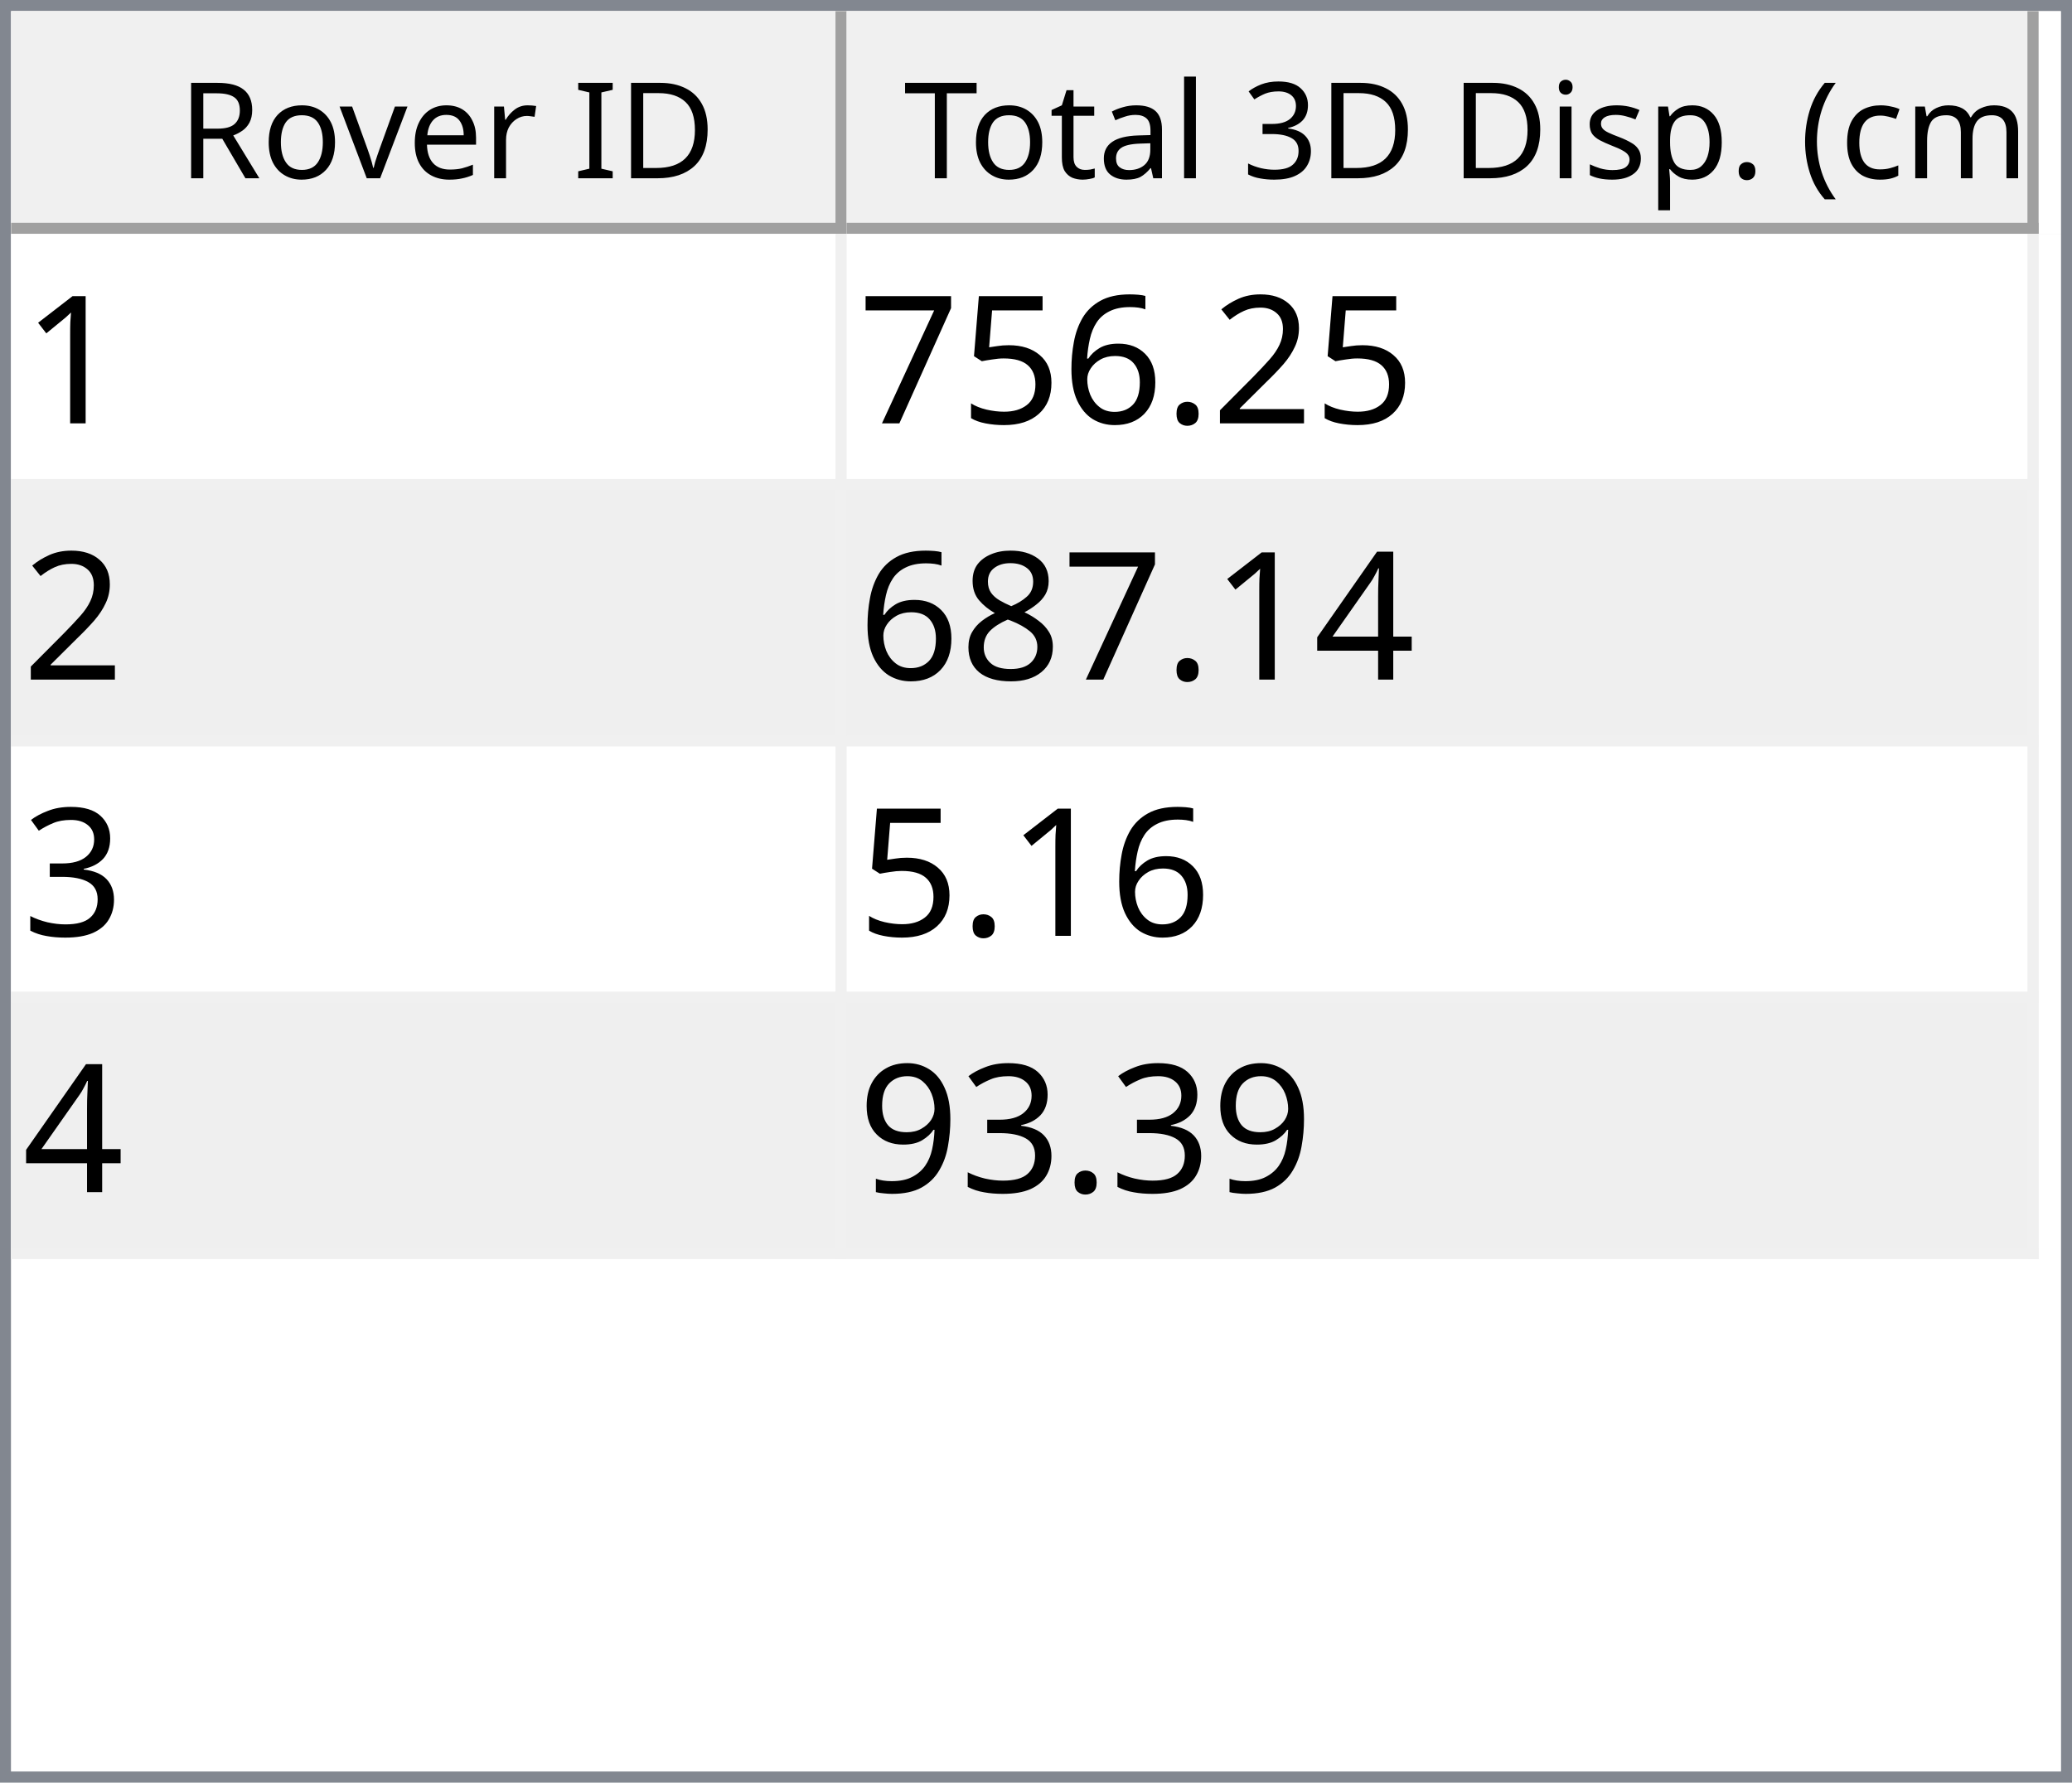
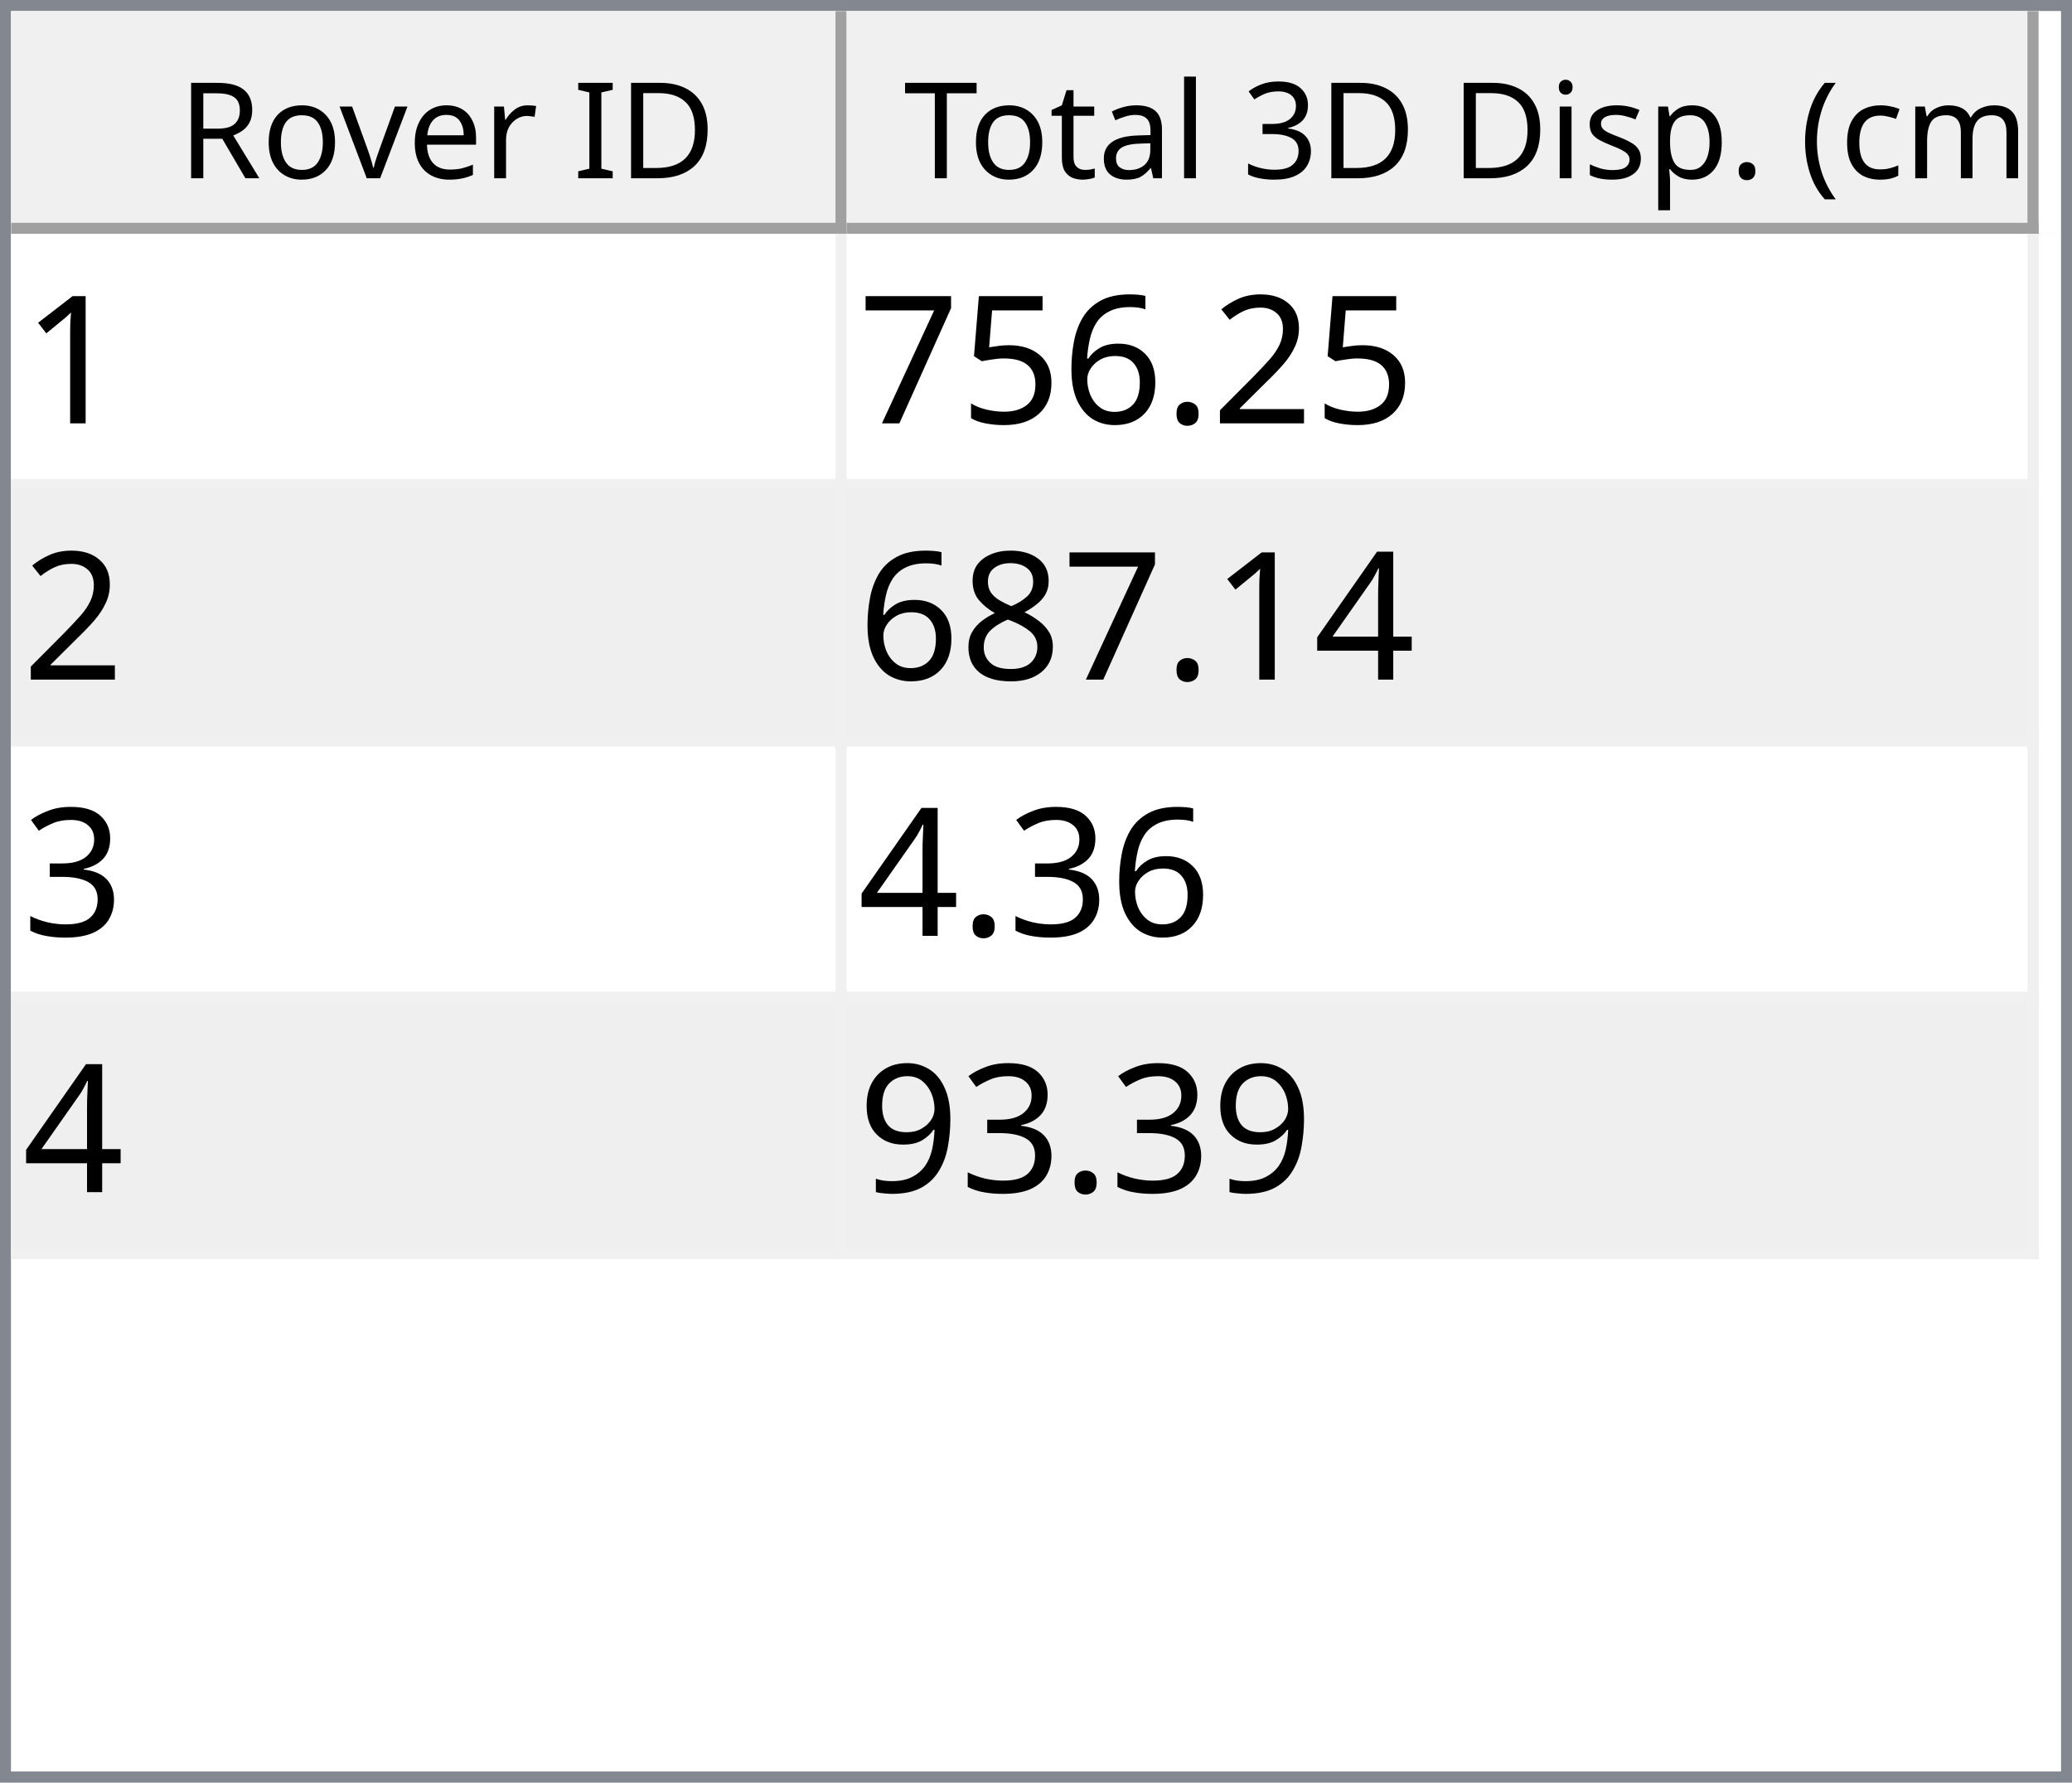
<svg xmlns="http://www.w3.org/2000/svg" style="fill-opacity:1; color-rendering:auto; color-interpolation:auto; text-rendering:auto; stroke:black; stroke-linecap:square; stroke-miterlimit:10; shape-rendering:auto; stroke-opacity:1; fill:black; stroke-dasharray:none; font-weight:normal; stroke-width:1; font-family:'Dialog'; font-style:normal; stroke-linejoin:miter; font-size:12px; stroke-dashoffset:0; image-rendering:auto;" width="186" height="160">
  <defs id="genericDefs" />
  <g>
    <defs id="defs1">
      <clipPath clipPathUnits="userSpaceOnUse" id="clipPath1">
        <path d="M0 0 L186 0 L186 160 L0 160 L0 0 Z" />
      </clipPath>
      <clipPath clipPathUnits="userSpaceOnUse" id="clipPath2">
        <path d="M0 0 L0 160 L186 160 L186 0 Z" />
      </clipPath>
      <clipPath clipPathUnits="userSpaceOnUse" id="clipPath3">
        <path d="M0 0 L0 20 L184 20 L184 0 Z" />
      </clipPath>
      <clipPath clipPathUnits="userSpaceOnUse" id="clipPath4">
        <path d="M0 0 L0 20 L75 20 L75 0 Z" />
      </clipPath>
      <clipPath clipPathUnits="userSpaceOnUse" id="clipPath5">
        <path d="M1 1 L1 19 L74 19 L74 1 Z" />
      </clipPath>
      <clipPath clipPathUnits="userSpaceOnUse" id="clipPath6">
        <path d="M0 0 L0 18 L73 18 L73 0 Z" />
      </clipPath>
      <clipPath clipPathUnits="userSpaceOnUse" id="clipPath7">
        <path d="M-0.5 -0.5 L-0.5 19.5 L74.5 19.5 L74.5 -0.5 Z" />
      </clipPath>
      <clipPath clipPathUnits="userSpaceOnUse" id="clipPath8">
        <path d="M0 0 L0 20 L107 20 L107 0 Z" />
      </clipPath>
      <clipPath clipPathUnits="userSpaceOnUse" id="clipPath9">
        <path d="M1 1 L1 19 L106 19 L106 1 Z" />
      </clipPath>
      <clipPath clipPathUnits="userSpaceOnUse" id="clipPath10">
        <path d="M0 0 L0 18 L105 18 L105 0 Z" />
      </clipPath>
      <clipPath clipPathUnits="userSpaceOnUse" id="clipPath11">
        <path d="M-0.5 -0.5 L-0.5 19.5 L106.5 19.5 L106.5 -0.5 Z" />
      </clipPath>
      <clipPath clipPathUnits="userSpaceOnUse" id="clipPath12">
        <path d="M0 0 L0 138 L184 138 L184 0 Z" />
      </clipPath>
      <clipPath clipPathUnits="userSpaceOnUse" id="clipPath13">
        <path d="M0 0 L0 92 L182 92 L182 0 Z" />
      </clipPath>
      <clipPath clipPathUnits="userSpaceOnUse" id="clipPath14">
        <path d="M-0.5 -0.5 L-0.5 91.5 L181.5 91.5 L181.5 -0.5 Z" />
      </clipPath>
      <clipPath clipPathUnits="userSpaceOnUse" id="clipPath15">
        <path d="M0 0 L0 22 L74 22 L74 0 Z" />
      </clipPath>
      <clipPath clipPathUnits="userSpaceOnUse" id="clipPath16">
        <path d="M0 0 L0 22 L106 22 L106 0 Z" />
      </clipPath>
      <font horiz-adv-x="64.551" id="font1">
        <font-face ascent="107.91" descent="25.098" units-per-em="100" style="font-style:normal; font-family:Segoe UI; font-weight:normal;" />
        <missing-glyph horiz-adv-x="64.551" d="M8.109 0 L8.109 68.266 L56.453 68.266 L56.453 0 L8.109 0 ZM15.328 7.234 L49.219 7.234 L49.219 61.031 L15.328 61.031 L15.328 7.234 Z" />
        <glyph unicode="D" horiz-adv-x="70.117" d="M9.188 0 L9.188 70.016 L28.516 70.016 Q65.531 70.016 65.531 35.891 Q65.531 19.672 55.25 9.836 Q44.969 0 27.734 0 L9.188 0 ZM17.391 62.594 L17.391 7.422 L27.828 7.422 Q41.609 7.422 49.273 14.797 Q56.938 22.172 56.938 35.688 Q56.938 62.594 28.328 62.594 L17.391 62.594 Z" />
        <glyph unicode="I" horiz-adv-x="26.611" d="M17.391 0 L9.188 0 L9.188 70.016 L17.391 70.016 L17.391 0 Z" />
        <glyph unicode=" " horiz-adv-x="27.393" d="" />
        <glyph unicode="r" horiz-adv-x="34.766" d="M34.188 41.891 Q32.078 43.5 28.125 43.5 Q23 43.5 19.555 38.672 Q16.109 33.844 16.109 25.484 L16.109 0 L8.109 0 L8.109 50 L16.109 50 L16.109 39.703 L16.312 39.703 Q18.016 44.969 21.531 47.922 Q25.047 50.875 29.391 50.875 Q32.516 50.875 34.188 50.203 L34.188 41.891 Z" />
        <glyph unicode="e" horiz-adv-x="52.295" d="M48.297 23 L12.984 23 Q13.188 14.656 17.484 10.109 Q21.781 5.562 29.297 5.562 Q37.75 5.562 44.828 11.141 L44.828 3.609 Q38.234 -1.172 27.391 -1.172 Q16.797 -1.172 10.742 5.641 Q4.688 12.453 4.688 24.812 Q4.688 36.469 11.305 43.82 Q17.922 51.172 27.734 51.172 Q37.547 51.172 42.922 44.828 Q48.297 38.484 48.297 27.203 L48.297 23 ZM40.094 29.781 Q40.047 36.719 36.75 40.578 Q33.453 44.438 27.594 44.438 Q21.922 44.438 17.969 40.383 Q14.016 36.328 13.094 29.781 L40.094 29.781 Z" />
        <glyph unicode="v" horiz-adv-x="47.9" d="M47.406 50 L27.484 0 L19.625 0 L0.688 50 L9.469 50 L22.172 13.672 Q23.578 9.672 23.922 6.688 L24.125 6.688 Q24.609 10.453 25.688 13.484 L38.969 50 L47.406 50 Z" />
        <glyph unicode="o" horiz-adv-x="58.594" d="M29 -1.172 Q17.922 -1.172 11.305 5.836 Q4.688 12.844 4.688 24.422 Q4.688 37.016 11.57 44.094 Q18.453 51.172 30.172 51.172 Q41.359 51.172 47.633 44.289 Q53.906 37.406 53.906 25.203 Q53.906 13.234 47.141 6.031 Q40.375 -1.172 29 -1.172 ZM29.594 44.438 Q21.875 44.438 17.383 39.188 Q12.891 33.938 12.891 24.703 Q12.891 15.828 17.43 10.695 Q21.969 5.562 29.594 5.562 Q37.359 5.562 41.531 10.594 Q45.703 15.625 45.703 24.906 Q45.703 34.281 41.531 39.359 Q37.359 44.438 29.594 44.438 Z" />
        <glyph unicode="R" horiz-adv-x="59.814" d="M59.375 0 L49.609 0 L37.891 19.625 Q36.281 22.359 34.766 24.289 Q33.25 26.219 31.664 27.438 Q30.078 28.656 28.25 29.219 Q26.422 29.781 24.125 29.781 L17.391 29.781 L17.391 0 L9.188 0 L9.188 70.016 L30.078 70.016 Q34.672 70.016 38.555 68.867 Q42.438 67.719 45.289 65.375 Q48.141 63.031 49.758 59.547 Q51.375 56.062 51.375 51.375 Q51.375 47.703 50.273 44.656 Q49.172 41.609 47.148 39.211 Q45.125 36.812 42.266 35.133 Q39.406 33.453 35.844 32.516 L35.844 32.328 Q37.594 31.547 38.891 30.547 Q40.188 29.547 41.359 28.18 Q42.531 26.812 43.68 25.078 Q44.828 23.344 46.234 21.047 L59.375 0 ZM17.391 62.594 L17.391 37.203 L28.516 37.203 Q31.594 37.203 34.203 38.133 Q36.812 39.062 38.719 40.797 Q40.625 42.531 41.703 45.047 Q42.781 47.562 42.781 50.688 Q42.781 56.297 39.141 59.445 Q35.5 62.594 28.609 62.594 L17.391 62.594 Z" />
        <glyph unicode=")" horiz-adv-x="30.176" d="M8.297 -15.922 L1.172 -15.922 Q16.406 2.344 16.406 26.812 Q16.406 51.469 1.078 70.016 L8.297 70.016 Q23.531 52.156 23.531 26.703 Q23.531 1.375 8.297 -15.922 Z" />
        <glyph unicode="m" horiz-adv-x="86.133" d="M79.109 0 L71.094 0 L71.094 28.719 Q71.094 37.016 68.531 40.727 Q65.969 44.438 59.906 44.438 Q54.781 44.438 51.195 39.75 Q47.609 35.062 47.609 28.516 L47.609 0 L39.594 0 L39.594 29.688 Q39.594 44.438 28.219 44.438 Q22.953 44.438 19.531 40.016 Q16.109 35.594 16.109 28.516 L16.109 0 L8.109 0 L8.109 50 L16.109 50 L16.109 42.094 L16.312 42.094 Q21.625 51.172 31.844 51.172 Q36.969 51.172 40.773 48.312 Q44.578 45.453 46 40.828 Q51.562 51.172 62.594 51.172 Q79.109 51.172 79.109 30.812 L79.109 0 Z" />
        <glyph unicode="c" horiz-adv-x="46.191" d="M42.188 2.297 Q36.422 -1.172 28.516 -1.172 Q17.828 -1.172 11.258 5.789 Q4.688 12.75 4.688 23.828 Q4.688 36.188 11.766 43.68 Q18.844 51.172 30.672 51.172 Q37.25 51.172 42.281 48.734 L42.281 40.531 Q36.719 44.438 30.375 44.438 Q22.703 44.438 17.797 38.945 Q12.891 33.453 12.891 24.516 Q12.891 15.719 17.508 10.641 Q22.125 5.562 29.891 5.562 Q36.422 5.562 42.188 9.906 L42.188 2.297 Z" />
        <glyph unicode="(" horiz-adv-x="30.176" d="M29.109 -15.922 L21.969 -15.922 Q6.844 1.375 6.844 26.703 Q6.844 52.156 21.969 70.016 L29.203 70.016 Q13.875 51.469 13.875 26.812 Q13.875 2.344 29.109 -15.922 Z" />
        <glyph unicode="." horiz-adv-x="21.68" d="M10.891 -1.078 Q8.641 -1.078 7.055 0.539 Q5.469 2.156 5.469 4.391 Q5.469 6.641 7.055 8.273 Q8.641 9.906 10.891 9.906 Q13.188 9.906 14.797 8.273 Q16.406 6.641 16.406 4.391 Q16.406 2.156 14.797 0.539 Q13.188 -1.078 10.891 -1.078 Z" />
        <glyph unicode="p" horiz-adv-x="58.789" d="M16.312 7.234 L16.109 7.234 L16.109 -23 L8.109 -23 L8.109 50 L16.109 50 L16.109 41.219 L16.312 41.219 Q22.219 51.172 33.594 51.172 Q43.266 51.172 48.688 44.461 Q54.109 37.75 54.109 26.469 Q54.109 13.922 48 6.375 Q41.891 -1.172 31.297 -1.172 Q21.578 -1.172 16.312 7.234 ZM16.109 27.391 L16.109 20.406 Q16.109 14.203 20.141 9.883 Q24.172 5.562 30.375 5.562 Q37.641 5.562 41.773 11.133 Q45.906 16.703 45.906 26.609 Q45.906 34.969 42.047 39.703 Q38.188 44.438 31.594 44.438 Q24.609 44.438 20.359 39.578 Q16.109 34.719 16.109 27.391 Z" />
        <glyph unicode="s" horiz-adv-x="42.432" d="M5.078 1.812 L5.078 10.406 Q11.625 5.562 19.484 5.562 Q30.031 5.562 30.031 12.594 Q30.031 14.594 29.125 15.992 Q28.219 17.391 26.68 18.461 Q25.141 19.531 23.07 20.383 Q21 21.234 18.609 22.172 Q15.281 23.484 12.766 24.828 Q10.25 26.172 8.57 27.859 Q6.891 29.547 6.031 31.695 Q5.172 33.844 5.172 36.719 Q5.172 40.234 6.789 42.945 Q8.406 45.656 11.086 47.484 Q13.766 49.312 17.211 50.242 Q20.656 51.172 24.312 51.172 Q30.812 51.172 35.938 48.922 L35.938 40.828 Q30.422 44.438 23.25 44.438 Q21 44.438 19.195 43.922 Q17.391 43.406 16.094 42.477 Q14.797 41.547 14.086 40.258 Q13.375 38.969 13.375 37.406 Q13.375 35.453 14.086 34.133 Q14.797 32.812 16.164 31.789 Q17.531 30.766 19.484 29.938 Q21.438 29.109 23.922 28.125 Q27.25 26.859 29.883 25.516 Q32.516 24.172 34.375 22.484 Q36.234 20.797 37.234 18.602 Q38.234 16.406 38.234 13.375 Q38.234 9.672 36.602 6.938 Q34.969 4.203 32.234 2.398 Q29.5 0.594 25.93 -0.289 Q22.359 -1.172 18.453 -1.172 Q10.75 -1.172 5.078 1.812 Z" />
        <glyph unicode="i" horiz-adv-x="24.219" d="M12.203 62.703 Q10.062 62.703 8.547 64.164 Q7.031 65.625 7.031 67.875 Q7.031 70.125 8.547 71.609 Q10.062 73.094 12.203 73.094 Q14.406 73.094 15.945 71.609 Q17.484 70.125 17.484 67.875 Q17.484 65.719 15.945 64.211 Q14.406 62.703 12.203 62.703 ZM16.109 0 L8.109 0 L8.109 50 L16.109 50 L16.109 0 Z" />
        <glyph unicode="3" horiz-adv-x="53.906" d="M46.531 19.828 Q46.531 15.094 44.75 11.211 Q42.969 7.328 39.719 4.57 Q36.469 1.812 31.93 0.297 Q27.391 -1.219 21.922 -1.219 Q11.922 -1.219 6 2.594 L6 11.188 Q13.094 5.609 22.219 5.609 Q25.875 5.609 28.828 6.539 Q31.781 7.469 33.906 9.227 Q36.031 10.984 37.18 13.477 Q38.328 15.969 38.328 19.094 Q38.328 32.812 18.797 32.812 L12.984 32.812 L12.984 39.594 L18.5 39.594 Q35.797 39.594 35.797 52.484 Q35.797 64.406 22.609 64.406 Q15.188 64.406 8.688 59.422 L8.688 67.188 Q15.375 71.188 24.609 71.188 Q29 71.188 32.57 69.969 Q36.141 68.75 38.68 66.555 Q41.219 64.359 42.609 61.281 Q44 58.203 44 54.5 Q44 40.672 30.031 36.719 L30.031 36.531 Q33.594 36.141 36.625 34.797 Q39.656 33.453 41.852 31.305 Q44.047 29.156 45.289 26.25 Q46.531 23.344 46.531 19.828 Z" />
        <glyph unicode="l" horiz-adv-x="24.219" d="M16.109 0 L8.109 0 L8.109 74.031 L16.109 74.031 L16.109 0 Z" />
        <glyph unicode="a" horiz-adv-x="50.879" d="M43.891 0 L35.891 0 L35.891 7.812 L35.688 7.812 Q30.469 -1.172 20.312 -1.172 Q12.844 -1.172 8.617 2.781 Q4.391 6.734 4.391 13.281 Q4.391 27.297 20.906 29.594 L35.891 31.688 Q35.891 44.438 25.594 44.438 Q16.547 44.438 9.281 38.281 L9.281 46.484 Q16.656 51.172 26.266 51.172 Q43.891 51.172 43.891 32.516 L43.891 0 ZM35.891 25.297 L23.828 23.641 Q18.266 22.859 15.43 20.875 Q12.594 18.891 12.594 13.875 Q12.594 10.203 15.211 7.883 Q17.828 5.562 22.172 5.562 Q28.125 5.562 32.008 9.742 Q35.891 13.922 35.891 20.312 L35.891 25.297 Z" />
        <glyph unicode="t" horiz-adv-x="33.887" d="M31.297 0.484 Q28.469 -1.078 23.828 -1.078 Q10.688 -1.078 10.688 13.578 L10.688 43.172 L2.094 43.172 L2.094 50 L10.688 50 L10.688 62.203 L18.703 64.797 L18.703 50 L31.297 50 L31.297 43.172 L18.703 43.172 L18.703 14.984 Q18.703 9.969 20.414 7.82 Q22.125 5.672 26.078 5.672 Q29.109 5.672 31.297 7.328 L31.297 0.484 Z" />
        <glyph unicode="T" horiz-adv-x="52.393" d="M50.594 62.594 L30.375 62.594 L30.375 0 L22.172 0 L22.172 62.594 L2 62.594 L2 70.016 L50.594 70.016 L50.594 62.594 Z" />
      </font>
      <font horiz-adv-x="75.0" id="font2">
        <font-face ascent="100.537" descent="21.973" units-per-em="100" style="font-style:normal; font-family:sans-serif; font-weight:normal;" />
        <missing-glyph horiz-adv-x="75.0" d="M12.5 0 L12.5 62.5 L62.5 62.5 L62.5 0 L12.5 0 ZM14.062 1.562 L60.938 1.562 L60.938 60.938 L14.062 60.938 L14.062 1.562 Z" />
        <glyph unicode="1" horiz-adv-x="55.615" d="M37.25 0 L28.469 0 L28.469 56 Q25.297 52.984 20.141 49.953 Q14.984 46.922 10.891 45.406 L10.891 53.906 Q18.266 57.375 23.781 62.305 Q29.297 67.234 31.594 71.875 L37.25 71.875 L37.25 0 Z" />
        <glyph unicode="2" horiz-adv-x="55.615" d="M50.344 8.453 L50.344 0 L3.031 0 Q2.938 3.172 4.047 6.109 Q5.859 10.938 9.836 15.625 Q13.812 20.312 21.344 26.469 Q33.016 36.031 37.117 41.625 Q41.219 47.219 41.219 52.203 Q41.219 57.422 37.477 61.008 Q33.734 64.594 27.734 64.594 Q21.391 64.594 17.578 60.789 Q13.766 56.984 13.719 50.25 L4.688 51.172 Q5.609 61.281 11.664 66.578 Q17.719 71.875 27.938 71.875 Q38.234 71.875 44.242 66.164 Q50.25 60.453 50.25 52 Q50.25 47.703 48.492 43.555 Q46.734 39.406 42.656 34.812 Q38.578 30.219 29.109 22.219 Q21.188 15.578 18.945 13.211 Q16.703 10.844 15.234 8.453 L50.344 8.453 Z" />
        <glyph unicode="." horiz-adv-x="27.783" d="M9.078 0 L9.078 10.016 L19.094 10.016 L19.094 0 L9.078 0 Z" />
        <glyph unicode="6" horiz-adv-x="55.615" d="M49.75 54.047 L41.016 53.375 Q39.844 58.547 37.703 60.891 Q34.125 64.656 28.906 64.656 Q24.703 64.656 21.531 62.312 Q17.391 59.281 14.992 53.469 Q12.594 47.656 12.5 36.922 Q15.672 41.75 20.266 44.094 Q24.859 46.438 29.891 46.438 Q38.672 46.438 44.852 39.969 Q51.031 33.5 51.031 23.25 Q51.031 16.5 48.125 10.719 Q45.219 4.938 40.141 1.859 Q35.062 -1.219 28.609 -1.219 Q17.625 -1.219 10.695 6.859 Q3.766 14.938 3.766 33.5 Q3.766 54.25 11.422 63.672 Q18.109 71.875 29.438 71.875 Q37.891 71.875 43.289 67.141 Q48.688 62.406 49.75 54.047 ZM13.875 23.188 Q13.875 18.656 15.797 14.508 Q17.719 10.359 21.188 8.18 Q24.656 6 28.469 6 Q34.031 6 38.039 10.492 Q42.047 14.984 42.047 22.703 Q42.047 30.125 38.086 34.398 Q34.125 38.672 28.125 38.672 Q22.172 38.672 18.023 34.398 Q13.875 30.125 13.875 23.188 Z" />
        <glyph unicode="5" horiz-adv-x="55.615" d="M4.156 18.75 L13.375 19.531 Q14.406 12.797 18.141 9.398 Q21.875 6 27.156 6 Q33.5 6 37.891 10.789 Q42.281 15.578 42.281 23.484 Q42.281 31 38.062 35.352 Q33.844 39.703 27 39.703 Q22.75 39.703 19.336 37.773 Q15.922 35.844 13.969 32.766 L5.719 33.844 L12.641 70.609 L48.25 70.609 L48.25 62.203 L19.672 62.203 L15.828 42.969 Q22.266 47.469 29.344 47.469 Q38.719 47.469 45.164 40.969 Q51.609 34.469 51.609 24.266 Q51.609 14.547 45.953 7.469 Q39.062 -1.219 27.156 -1.219 Q17.391 -1.219 11.211 4.25 Q5.031 9.719 4.156 18.75 Z" />
        <glyph unicode="7" horiz-adv-x="55.615" d="M4.734 62.203 L4.734 70.656 L51.078 70.656 L51.078 63.812 Q44.234 56.547 37.523 44.484 Q30.812 32.422 27.156 19.672 Q24.516 10.688 23.781 0 L14.75 0 Q14.891 8.453 18.062 20.414 Q21.234 32.375 27.172 43.484 Q33.109 54.594 39.797 62.203 L4.734 62.203 Z" />
        <glyph unicode="4" horiz-adv-x="55.615" d="M32.328 0 L32.328 17.141 L1.266 17.141 L1.266 25.203 L33.938 71.578 L41.109 71.578 L41.109 25.203 L50.781 25.203 L50.781 17.141 L41.109 17.141 L41.109 0 L32.328 0 ZM32.328 25.203 L32.328 57.469 L9.906 25.203 L32.328 25.203 Z" />
        <glyph unicode="8" horiz-adv-x="55.615" d="M17.672 38.812 Q12.203 40.828 9.57 44.539 Q6.938 48.25 6.938 53.422 Q6.938 61.234 12.555 66.555 Q18.172 71.875 27.484 71.875 Q36.859 71.875 42.578 66.43 Q48.297 60.984 48.297 53.172 Q48.297 48.188 45.68 44.508 Q43.062 40.828 37.75 38.812 Q44.344 36.672 47.781 31.883 Q51.219 27.094 51.219 20.453 Q51.219 11.281 44.727 5.031 Q38.234 -1.219 27.641 -1.219 Q17.047 -1.219 10.547 5.055 Q4.047 11.328 4.047 20.703 Q4.047 27.688 7.594 32.398 Q11.141 37.109 17.672 38.812 ZM15.922 53.719 Q15.922 48.641 19.195 45.414 Q22.469 42.188 27.688 42.188 Q32.766 42.188 36.016 45.383 Q39.266 48.578 39.266 53.219 Q39.266 58.062 35.914 61.359 Q32.562 64.656 27.594 64.656 Q22.562 64.656 19.242 61.43 Q15.922 58.203 15.922 53.719 ZM13.094 20.656 Q13.094 16.891 14.875 13.375 Q16.656 9.859 20.172 7.93 Q23.688 6 27.734 6 Q34.031 6 38.133 10.055 Q42.234 14.109 42.234 20.359 Q42.234 26.703 38.016 30.859 Q33.797 35.016 27.438 35.016 Q21.234 35.016 17.164 30.914 Q13.094 26.812 13.094 20.656 Z" />
        <glyph unicode="3" horiz-adv-x="55.615" d="M4.203 18.891 L12.984 20.062 Q14.5 12.594 18.141 9.297 Q21.781 6 27 6 Q33.203 6 37.477 10.297 Q41.75 14.594 41.75 20.953 Q41.75 27 37.797 30.93 Q33.844 34.859 27.734 34.859 Q25.25 34.859 21.531 33.891 L22.516 41.609 Q23.391 41.5 23.922 41.5 Q29.547 41.5 34.039 44.43 Q38.531 47.359 38.531 53.469 Q38.531 58.297 35.258 61.477 Q31.984 64.656 26.812 64.656 Q21.688 64.656 18.266 61.43 Q14.844 58.203 13.875 51.766 L5.078 53.328 Q6.688 62.156 12.398 67.016 Q18.109 71.875 26.609 71.875 Q32.469 71.875 37.398 69.359 Q42.328 66.844 44.945 62.5 Q47.562 58.156 47.562 53.266 Q47.562 48.641 45.07 44.828 Q42.578 41.016 37.703 38.766 Q44.047 37.312 47.562 32.695 Q51.078 28.078 51.078 21.141 Q51.078 11.766 44.242 5.25 Q37.406 -1.266 26.953 -1.266 Q17.531 -1.266 11.305 4.352 Q5.078 9.969 4.203 18.891 Z" />
        <glyph unicode="9" horiz-adv-x="55.615" d="M5.469 16.547 L13.922 17.328 Q14.984 11.375 18.016 8.688 Q21.047 6 25.781 6 Q29.828 6 32.883 7.859 Q35.938 9.719 37.891 12.82 Q39.844 15.922 41.164 21.195 Q42.484 26.469 42.484 31.938 Q42.484 32.516 42.438 33.688 Q39.797 29.5 35.234 26.883 Q30.672 24.266 25.344 24.266 Q16.453 24.266 10.305 30.711 Q4.156 37.156 4.156 47.703 Q4.156 58.594 10.578 65.234 Q17 71.875 26.656 71.875 Q33.641 71.875 39.43 68.117 Q45.219 64.359 48.219 57.398 Q51.219 50.438 51.219 37.25 Q51.219 23.531 48.242 15.406 Q45.266 7.281 39.383 3.031 Q33.5 -1.219 25.594 -1.219 Q17.188 -1.219 11.867 3.445 Q6.547 8.109 5.469 16.547 ZM41.453 48.141 Q41.453 55.719 37.43 60.156 Q33.406 64.594 27.734 64.594 Q21.875 64.594 17.531 59.812 Q13.188 55.031 13.188 47.406 Q13.188 40.578 17.312 36.305 Q21.438 32.031 27.484 32.031 Q33.594 32.031 37.523 36.305 Q41.453 40.578 41.453 48.141 Z" />
      </font>
    </defs>
    <g style="fill:white; stroke:white;">
      <rect x="0" y="0" width="186" style="clip-path:url(#clipPath1); stroke:none;" height="160" />
    </g>
    <g style="fill:white; text-rendering:optimizeSpeed; color-rendering:optimizeSpeed; image-rendering:optimizeSpeed; shape-rendering:crispEdges; stroke:white; color-interpolation:sRGB;">
      <rect x="0" width="186" height="160" y="0" style="stroke:none;" />
      <path style="stroke:none;" d="M0 160 L186 160 L186 0 L0 0 Z" />
    </g>
    <g style="fill:rgb(240,240,240); font-family:'Segoe UI'; stroke:rgb(240,240,240);">
      <rect x="0" y="0" width="186" style="clip-path:url(#clipPath2); stroke:none;" height="160" />
    </g>
    <g style="fill:rgb(130,135,144); font-family:'Segoe UI'; stroke:rgb(130,135,144);">
      <path d="M0 0 L186 0 L186 160 L0 160 L0 0 ZM1 1 L185 1 L185 159 L1 159 L1 1 Z" style="fill-rule:evenodd; clip-path:url(#clipPath2); stroke:none;" />
    </g>
    <g style="fill:white; font-family:'Segoe UI'; stroke:white;" transform="translate(1,1)">
      <rect x="0" y="0" width="184" style="clip-path:url(#clipPath3); stroke:none;" height="20" />
    </g>
    <g style="fill:rgb(240,240,240); font-family:'Segoe UI'; stroke:rgb(240,240,240);" transform="translate(1,1)">
      <rect x="0" y="0" width="75" style="clip-path:url(#clipPath4); stroke:none;" height="20" />
    </g>
    <g style="font-family:'Segoe UI';" transform="translate(2,2)">
      <text x="14" xml:space="preserve" y="14" style="clip-path:url(#clipPath6); stroke:none;">Rover ID</text>
    </g>
    <g style="fill:rgb(160,160,160); font-family:'Segoe UI'; stroke:rgb(160,160,160); stroke-linejoin:bevel;" transform="translate(1.5,1.5)">
      <line x1="74" x2="74" y1="0" style="fill:none; clip-path:url(#clipPath7);" y2="19" />
    </g>
    <g style="fill:rgb(160,160,160); font-family:'Segoe UI'; stroke:rgb(160,160,160); stroke-linejoin:bevel;" transform="matrix(1,0,0,1,1,1) translate(0.5,0.5)">
      <line x1="0" x2="74" y1="19" style="fill:none; clip-path:url(#clipPath7);" y2="19" />
    </g>
    <g style="fill:rgb(240,240,240); font-family:'Segoe UI'; stroke:rgb(240,240,240);" transform="translate(76,1)">
      <rect x="0" y="0" width="107" style="clip-path:url(#clipPath8); stroke:none;" height="20" />
    </g>
    <g style="font-family:'Segoe UI';" transform="translate(77,2)">
      <text x="1" xml:space="preserve" y="14" style="clip-path:url(#clipPath10); stroke:none;"> Total 3D Disp. (cm)</text>
    </g>
    <g style="fill:rgb(160,160,160); font-family:'Segoe UI'; stroke:rgb(160,160,160); stroke-linejoin:bevel;" transform="translate(76.5,1.5)">
      <line x1="106" x2="106" y1="0" style="fill:none; clip-path:url(#clipPath11);" y2="19" />
    </g>
    <g style="fill:rgb(160,160,160); font-family:'Segoe UI'; stroke:rgb(160,160,160); stroke-linejoin:bevel;" transform="matrix(1,0,0,1,76,1) translate(0.5,0.5)">
      <line x1="0" x2="106" y1="19" style="fill:none; clip-path:url(#clipPath11);" y2="19" />
    </g>
    <g style="fill:white; font-family:'Segoe UI'; stroke:white;" transform="translate(1,21)">
      <rect x="0" y="0" width="184" style="clip-path:url(#clipPath12); stroke:none;" height="138" />
    </g>
    <g style="fill:rgb(240,240,240); font-size:16px; font-family:sans-serif; stroke:rgb(240,240,240);" transform="translate(1,21)">
      <rect x="0" y="0" width="182" style="clip-path:url(#clipPath13); stroke:none;" height="92" />
      <line transform="translate(0.5,0.5)" x1="0" x2="181" y1="22" style="clip-path:url(#clipPath14); fill:none; stroke-linejoin:bevel;" y2="22" />
    </g>
    <g transform="matrix(1,0,0,1,1,21) translate(0.5,0.5)" style="fill:rgb(240,240,240); font-size:16px; font-family:sans-serif; stroke:rgb(240,240,240); stroke-linejoin:bevel;">
      <line x1="0" x2="181" y1="45" style="fill:none; clip-path:url(#clipPath14);" y2="45" />
    </g>
    <g transform="matrix(1,0,0,1,1,21) translate(0.5,0.5)" style="fill:rgb(240,240,240); font-size:16px; font-family:sans-serif; stroke:rgb(240,240,240); stroke-linejoin:bevel;">
      <line x1="0" x2="181" y1="68" style="fill:none; clip-path:url(#clipPath14);" y2="68" />
    </g>
    <g transform="matrix(1,0,0,1,1,21) translate(0.5,0.5)" style="fill:rgb(240,240,240); font-size:16px; font-family:sans-serif; stroke:rgb(240,240,240); stroke-linejoin:bevel;">
      <line x1="0" x2="181" y1="91" style="fill:none; clip-path:url(#clipPath14);" y2="91" />
    </g>
    <g transform="matrix(1,0,0,1,1,21) translate(0.5,0.5)" style="fill:rgb(240,240,240); font-size:16px; font-family:sans-serif; stroke:rgb(240,240,240); stroke-linejoin:bevel;">
      <line x1="74" x2="74" y1="0" style="fill:none; clip-path:url(#clipPath14);" y2="91" />
    </g>
    <g transform="matrix(1,0,0,1,1,21) translate(0.5,0.5)" style="fill:rgb(240,240,240); font-size:16px; font-family:sans-serif; stroke:rgb(240,240,240); stroke-linejoin:bevel;">
      <line x1="181" x2="181" y1="0" style="fill:none; clip-path:url(#clipPath14);" y2="91" />
    </g>
    <g style="fill:white; font-size:16px; font-family:sans-serif; stroke:white;" transform="matrix(1,0,0,1,1,21)">
      <rect x="0" y="0" width="74" style="clip-path:url(#clipPath15); stroke:none;" height="22" />
      <text x="1" y="17" style="fill:black; clip-path:url(#clipPath15); stroke:none;" xml:space="preserve">1</text>
    </g>
    <g style="fill:white; font-size:16px; font-family:sans-serif; stroke:white;" transform="matrix(1,0,0,1,1,21) translate(75,0)">
      <rect x="0" y="0" width="106" style="clip-path:url(#clipPath16); stroke:none;" height="22" />
      <text x="1" y="17" style="fill:black; clip-path:url(#clipPath16); stroke:none;" xml:space="preserve">756.25</text>
    </g>
    <g style="fill:rgb(239,239,239); font-size:16px; font-family:sans-serif; stroke:rgb(239,239,239);" transform="matrix(1,0,0,1,1,21) translate(0,23)">
      <rect x="0" y="0" width="74" style="clip-path:url(#clipPath15); stroke:none;" height="22" />
      <text x="1" y="17" style="fill:black; clip-path:url(#clipPath15); stroke:none;" xml:space="preserve">2</text>
    </g>
    <g style="fill:rgb(239,239,239); font-size:16px; font-family:sans-serif; stroke:rgb(239,239,239);" transform="matrix(1,0,0,1,1,21) translate(75,23)">
      <rect x="0" y="0" width="106" style="clip-path:url(#clipPath16); stroke:none;" height="22" />
      <text x="1" y="17" style="fill:black; clip-path:url(#clipPath16); stroke:none;" xml:space="preserve">687.14</text>
    </g>
    <g style="fill:white; font-size:16px; font-family:sans-serif; stroke:white;" transform="matrix(1,0,0,1,1,21) translate(0,46)">
      <rect x="0" y="0" width="74" style="clip-path:url(#clipPath15); stroke:none;" height="22" />
      <text x="1" y="17" style="fill:black; clip-path:url(#clipPath15); stroke:none;" xml:space="preserve">3</text>
    </g>
    <g style="fill:white; font-size:16px; font-family:sans-serif; stroke:white;" transform="matrix(1,0,0,1,1,21) translate(75,46)">
      <rect x="0" y="0" width="106" style="clip-path:url(#clipPath16); stroke:none;" height="22" />
-       <text x="1" y="17" style="fill:black; clip-path:url(#clipPath16); stroke:none;" xml:space="preserve">5.16</text>
+       <text x="1" y="17" style="fill:black; clip-path:url(#clipPath16); stroke:none;" xml:space="preserve">4.36</text>
    </g>
    <g style="fill:rgb(239,239,239); font-size:16px; font-family:sans-serif; stroke:rgb(239,239,239);" transform="matrix(1,0,0,1,1,21) translate(0,69)">
      <rect x="0" y="0" width="74" style="clip-path:url(#clipPath15); stroke:none;" height="22" />
      <text x="1" y="17" style="fill:black; clip-path:url(#clipPath15); stroke:none;" xml:space="preserve">4</text>
    </g>
    <g style="fill:rgb(239,239,239); font-size:16px; font-family:sans-serif; stroke:rgb(239,239,239);" transform="matrix(1,0,0,1,1,21) translate(75,69)">
      <rect x="0" y="0" width="106" style="clip-path:url(#clipPath16); stroke:none;" height="22" />
      <text x="1" y="17" style="fill:black; clip-path:url(#clipPath16); stroke:none;" xml:space="preserve">93.39</text>
    </g>
  </g>
</svg>
